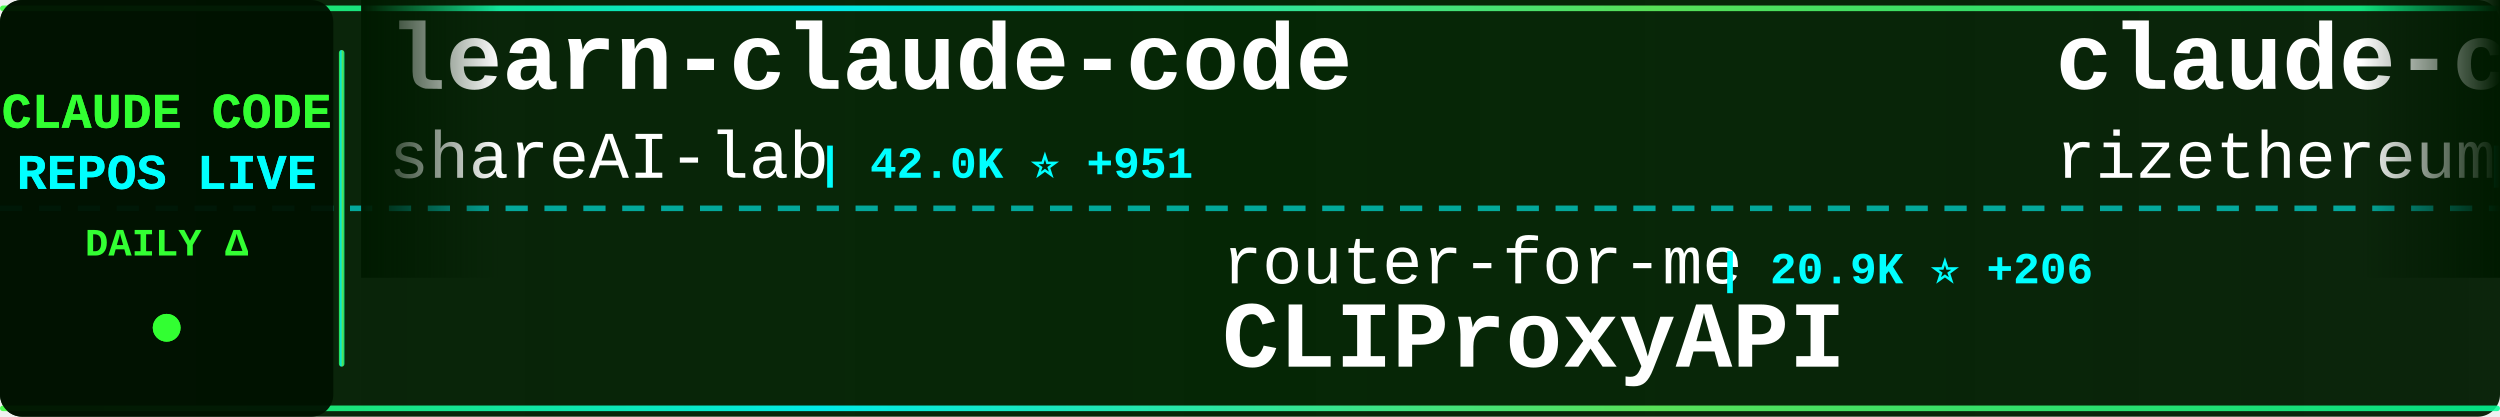
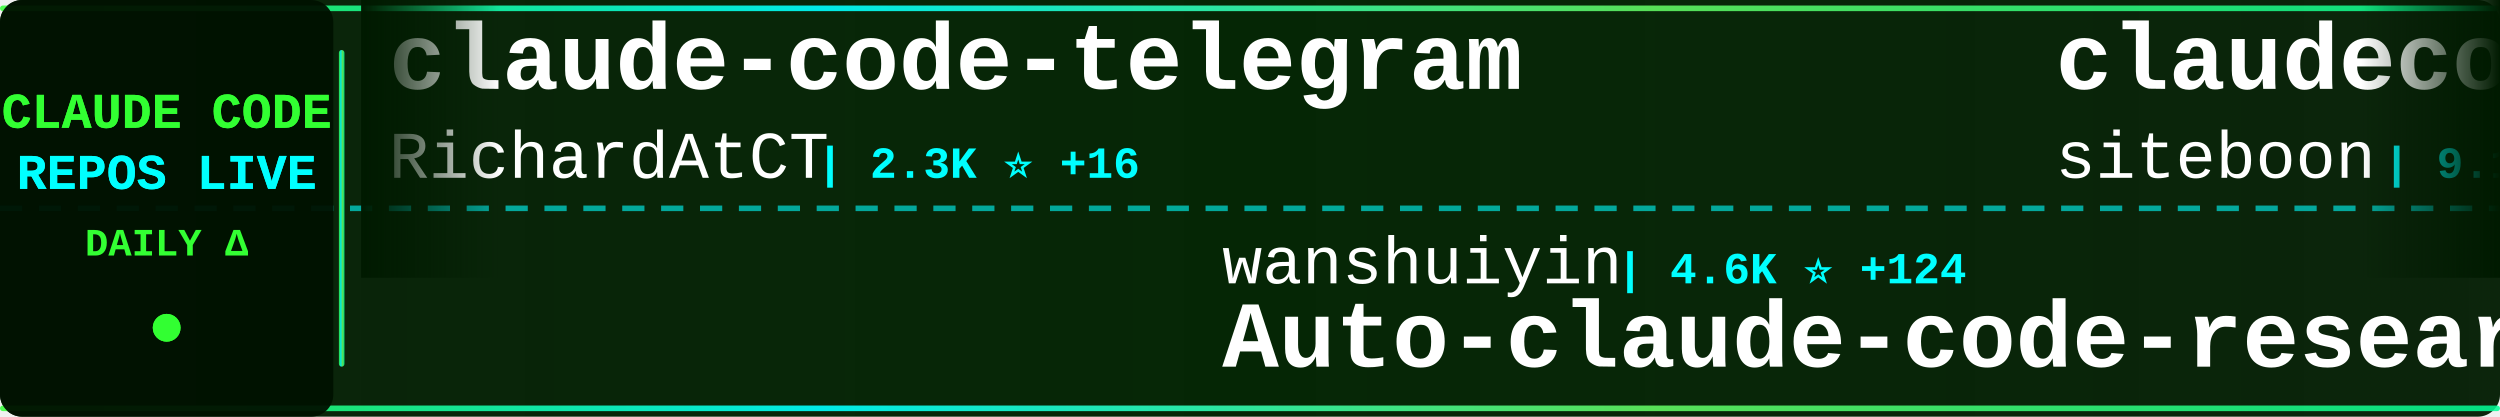
<svg xmlns="http://www.w3.org/2000/svg" width="900" height="150">
  <defs>
    <linearGradient id="tickerBg" x1="0%" y1="0%" x2="100%" y2="0%">
      <stop offset="0%" style="stop-color:#001a00;stop-opacity:0.95" />
      <stop offset="50%" style="stop-color:#002200;stop-opacity:0.98" />
      <stop offset="100%" style="stop-color:#001a00;stop-opacity:0.95" />
    </linearGradient>
    <linearGradient id="borderGrad" x1="0%" y1="0%" x2="100%" y2="0%">
      <stop offset="0%" style="stop-color:#33ff33;stop-opacity:0.85">
        <animate attributeName="stop-opacity" values="0.85;1;0.85" dur="2s" repeatCount="indefinite" />
      </stop>
      <stop offset="33%" style="stop-color:#00ffff;stop-opacity:0.9">
        <animate attributeName="stop-opacity" values="0.9;1;0.9" dur="2.2s" repeatCount="indefinite" />
      </stop>
      <stop offset="66%" style="stop-color:#66ff66;stop-opacity:0.85">
        <animate attributeName="stop-opacity" values="0.85;1;0.85" dur="1.8s" repeatCount="indefinite" />
      </stop>
      <stop offset="100%" style="stop-color:#00ff99;stop-opacity:0.85">
        <animate attributeName="stop-opacity" values="0.85;1;0.85" dur="2s" repeatCount="indefinite" />
      </stop>
    </linearGradient>
    <filter id="textGlow">
      <feGaussianBlur stdDeviation="0.1" result="coloredBlur" />
      <feMerge>
        <feMergeNode in="coloredBlur" />
        <feMergeNode in="SourceGraphic" />
      </feMerge>
    </filter>
    <filter id="metricGlow">
      <feGaussianBlur stdDeviation="0.2" result="coloredBlur" />
      <feMerge>
        <feMergeNode in="coloredBlur" />
        <feMergeNode in="SourceGraphic" />
      </feMerge>
    </filter>
    <linearGradient id="leftFade" x1="0%" y1="0%" x2="100%" y2="0%">
      <stop offset="0%" style="stop-color:#001a00;stop-opacity:1" />
      <stop offset="100%" style="stop-color:#001a00;stop-opacity:0" />
    </linearGradient>
    <linearGradient id="rightFade" x1="0%" y1="0%" x2="100%" y2="0%">
      <stop offset="0%" style="stop-color:#001a00;stop-opacity:0" />
      <stop offset="100%" style="stop-color:#001a00;stop-opacity:1" />
    </linearGradient>
  </defs>
  <rect width="900" height="150" fill="url(#tickerBg)" rx="8" />
  <rect x="0" y="2" width="900" height="2" fill="url(#borderGrad)" rx="1" />
  <rect x="0" y="146" width="900" height="2" fill="url(#borderGrad)" rx="1" />
  <line x1="0" y1="75" x2="900" y2="75" stroke="#00ffff" stroke-width="2" stroke-dasharray="8 6" opacity="0.6" />
  <rect x="0" y="0" width="120" height="150" fill="#001100" opacity="0.95" rx="8" />
  <text x="60" y="46" font-family="'Courier New', monospace" font-size="18" font-weight="bold" fill="#33ff33" text-anchor="middle" filter="url(#textGlow)">
    CLAUDE CODE
  </text>
  <text x="60" y="68" font-family="'Courier New', monospace" font-size="18" font-weight="bold" fill="#00ffff" text-anchor="middle" filter="url(#textGlow)">
    REPOS LIVE
  </text>
  <text x="60" y="92" font-family="'Courier New', monospace" font-size="14" font-weight="bold" fill="#33ff33" text-anchor="middle">
    DAILY Δ
  </text>
  <circle cx="60" cy="118" r="5" fill="#33ff33" filter="url(#metricGlow)">
    <animate attributeName="r" values="4;6;4" dur="1.5s" repeatCount="indefinite" />
    <animate attributeName="opacity" values="0.6;1;0.6" dur="1.5s" repeatCount="indefinite" />
  </circle>
  <rect x="122" y="18" width="2" height="114" fill="url(#borderGrad)" rx="1" />
  <clipPath id="tickerClip">
    <rect x="130" y="0" width="770" height="150" />
  </clipPath>
  <g clip-path="url(#tickerClip)">
    <g id="tickerItems">
      <animateTransform attributeName="transform" attributeType="XML" type="translate" from="0 0" to="-3000 0" dur="54s" repeatCount="indefinite" />
      <g transform="translate(0, 0)">
-         <text x="140" y="32" font-family="'Courier New', monospace" font-size="34" font-weight="bold" fill="#ffffff">learn-claude-code</text>
-         <text x="140" y="64" font-family="'Courier New', monospace" font-size="24" font-weight="normal" fill="#ffffff" opacity="1.0">shareAI-lab</text>
-         <text x="294" y="64" font-family="'Courier New', monospace" font-size="16" font-weight="bold" fill="#00ffff"> | 42.0K ⭐ +951</text>
+         <text x="140" y="32" font-family="'Courier New', monospace" font-size="34" font-weight="bold" fill="#ffffff">claude-code-telegram</text>
+         <text x="140" y="64" font-family="'Courier New', monospace" font-size="24" font-weight="normal" fill="#ffffff" opacity="1.0">RichardAtCT</text>
+         <text x="294" y="64" font-family="'Courier New', monospace" font-size="16" font-weight="bold" fill="#00ffff"> | 2.3K ⭐ +16</text>
      </g>
      <g transform="translate(300, 0)">
-         <text x="140" y="102" font-family="'Courier New', monospace" font-size="24" font-weight="normal" fill="#ffffff" opacity="1.0">router-for-me</text>
-         <text x="318" y="102" font-family="'Courier New', monospace" font-size="16" font-weight="bold" fill="#00ffff"> | 20.9K ⭐ +206</text>
-         <text x="140" y="132" font-family="'Courier New', monospace" font-size="34" font-weight="bold" fill="#ffffff">CLIProxyAPI</text>
+         <text x="140" y="102" font-family="'Courier New', monospace" font-size="24" font-weight="normal" fill="#ffffff" opacity="1.0">wanshuiyin</text>
+         <text x="282" y="102" font-family="'Courier New', monospace" font-size="16" font-weight="bold" fill="#00ffff"> | 4.6K ⭐ +124</text>
+         <text x="140" y="132" font-family="'Courier New', monospace" font-size="34" font-weight="bold" fill="#ffffff">Auto-claude-code-researc...</text>
      </g>
      <g transform="translate(600, 0)">
-         <text x="140" y="32" font-family="'Courier New', monospace" font-size="34" font-weight="bold" fill="#ffffff">claude-code-requirements...</text>
-         <text x="140" y="64" font-family="'Courier New', monospace" font-size="24" font-weight="normal" fill="#ffffff" opacity="1.0">rizethereum</text>
-         <text x="294" y="64" font-family="'Courier New', monospace" font-size="16" font-weight="bold" fill="#00ffff"> | 1.8K ⭐</text>
+         <text x="140" y="32" font-family="'Courier New', monospace" font-size="34" font-weight="bold" fill="#ffffff">claudecodeui</text>
+         <text x="140" y="64" font-family="'Courier New', monospace" font-size="24" font-weight="normal" fill="#ffffff" opacity="1.0">siteboon</text>
+         <text x="258" y="64" font-family="'Courier New', monospace" font-size="16" font-weight="bold" fill="#00ffff"> | 9.1K ⭐ +42</text>
      </g>
      <g transform="translate(900, 0)">
-         <text x="140" y="102" font-family="'Courier New', monospace" font-size="24" font-weight="normal" fill="#ffffff" opacity="1.0">0xfurai</text>
-         <text x="246" y="102" font-family="'Courier New', monospace" font-size="16" font-weight="bold" fill="#00ffff"> | 801 ⭐ +2</text>
-         <text x="140" y="132" font-family="'Courier New', monospace" font-size="34" font-weight="bold" fill="#ffffff">claude-code-subagents</text>
+         <text x="140" y="102" font-family="'Courier New', monospace" font-size="24" font-weight="normal" fill="#ffffff" opacity="1.0">JessyTsui</text>
+         <text x="270" y="102" font-family="'Courier New', monospace" font-size="16" font-weight="bold" fill="#00ffff"> | 1.2K ⭐</text>
+         <text x="140" y="132" font-family="'Courier New', monospace" font-size="34" font-weight="bold" fill="#ffffff">Claude-Code-Remote</text>
      </g>
      <g transform="translate(1200, 0)">
        <text x="140" y="32" font-family="'Courier New', monospace" font-size="34" font-weight="bold" fill="#ffffff">claude-code-system-promp...</text>
        <text x="140" y="64" font-family="'Courier New', monospace" font-size="24" font-weight="normal" fill="#ffffff" opacity="1.0">Piebald-AI</text>
-         <text x="282" y="64" font-family="'Courier New', monospace" font-size="16" font-weight="bold" fill="#00ffff"> | 7.0K ⭐ +80</text>
+         <text x="282" y="64" font-family="'Courier New', monospace" font-size="16" font-weight="bold" fill="#00ffff"> | 7.0K ⭐ +75</text>
      </g>
      <g transform="translate(1500, 0)">
-         <text x="140" y="102" font-family="'Courier New', monospace" font-size="24" font-weight="normal" fill="#ffffff" opacity="1.0">frankbria</text>
-         <text x="270" y="102" font-family="'Courier New', monospace" font-size="16" font-weight="bold" fill="#00ffff"> | 8.2K ⭐ +16</text>
-         <text x="140" y="132" font-family="'Courier New', monospace" font-size="34" font-weight="bold" fill="#ffffff">ralph-claude-code</text>
+         <text x="140" y="102" font-family="'Courier New', monospace" font-size="24" font-weight="normal" fill="#ffffff" opacity="1.0">kodu-ai</text>
+         <text x="246" y="102" font-family="'Courier New', monospace" font-size="16" font-weight="bold" fill="#00ffff"> | 5.3K ⭐ +1</text>
+         <text x="140" y="132" font-family="'Courier New', monospace" font-size="34" font-weight="bold" fill="#ffffff">claude-coder</text>
      </g>
      <g transform="translate(1800, 0)">
-         <text x="140" y="32" font-family="'Courier New', monospace" font-size="34" font-weight="bold" fill="#ffffff">opcode</text>
-         <text x="140" y="64" font-family="'Courier New', monospace" font-size="24" font-weight="normal" fill="#ffffff" opacity="1.0">winfunc</text>
-         <text x="246" y="64" font-family="'Courier New', monospace" font-size="16" font-weight="bold" fill="#00ffff"> | 21.2K ⭐ +20</text>
+         <text x="140" y="32" font-family="'Courier New', monospace" font-size="34" font-weight="bold" fill="#ffffff">claude-code-templates</text>
+         <text x="140" y="64" font-family="'Courier New', monospace" font-size="24" font-weight="normal" fill="#ffffff" opacity="1.0">davila7</text>
+         <text x="246" y="64" font-family="'Courier New', monospace" font-size="16" font-weight="bold" fill="#00ffff"> | 23.8K ⭐ +46</text>
      </g>
      <g transform="translate(2100, 0)">
-         <text x="140" y="102" font-family="'Courier New', monospace" font-size="24" font-weight="normal" fill="#ffffff" opacity="1.0">FlorianBruniaux</text>
-         <text x="342" y="102" font-family="'Courier New', monospace" font-size="16" font-weight="bold" fill="#00ffff"> | 2.4K ⭐ +94</text>
-         <text x="140" y="132" font-family="'Courier New', monospace" font-size="34" font-weight="bold" fill="#ffffff">claude-code-ultimate-gui...</text>
+         <text x="140" y="102" font-family="'Courier New', monospace" font-size="24" font-weight="normal" fill="#ffffff" opacity="1.0">MadAppGang</text>
+         <text x="282" y="102" font-family="'Courier New', monospace" font-size="16" font-weight="bold" fill="#00ffff"> | 248 ⭐</text>
+         <text x="140" y="132" font-family="'Courier New', monospace" font-size="34" font-weight="bold" fill="#ffffff">claude-code</text>
      </g>
      <g transform="translate(2400, 0)">
-         <text x="140" y="32" font-family="'Courier New', monospace" font-size="34" font-weight="bold" fill="#ffffff">claude-code-proxy</text>
-         <text x="140" y="64" font-family="'Courier New', monospace" font-size="24" font-weight="normal" fill="#ffffff" opacity="1.0">fuergaosi233</text>
-         <text x="306" y="64" font-family="'Courier New', monospace" font-size="16" font-weight="bold" fill="#00ffff"> | 2.3K ⭐ +5</text>
+         <text x="140" y="32" font-family="'Courier New', monospace" font-size="34" font-weight="bold" fill="#ffffff">claude-code-cheat-sheet</text>
+         <text x="140" y="64" font-family="'Courier New', monospace" font-size="24" font-weight="normal" fill="#ffffff" opacity="1.0">Njengah</text>
+         <text x="246" y="64" font-family="'Courier New', monospace" font-size="16" font-weight="bold" fill="#00ffff"> | 1.5K ⭐ +1</text>
      </g>
      <g transform="translate(2700, 0)">
+         <text x="140" y="102" font-family="'Courier New', monospace" font-size="24" font-weight="normal" fill="#ffffff" opacity="1.0">centminmod</text>
+         <text x="282" y="102" font-family="'Courier New', monospace" font-size="16" font-weight="bold" fill="#00ffff"> | 2.1K ⭐ +7</text>
+         <text x="140" y="132" font-family="'Courier New', monospace" font-size="34" font-weight="bold" fill="#ffffff">my-claude-code-setup</text>
+       </g>
+       <g transform="translate(3000, 0)">
+         <text x="140" y="32" font-family="'Courier New', monospace" font-size="34" font-weight="bold" fill="#ffffff">claude-code-telegram</text>
+         <text x="140" y="64" font-family="'Courier New', monospace" font-size="24" font-weight="normal" fill="#ffffff" opacity="1.0">RichardAtCT</text>
+         <text x="294" y="64" font-family="'Courier New', monospace" font-size="16" font-weight="bold" fill="#00ffff"> | 2.3K ⭐ +16</text>
+       </g>
+       <g transform="translate(3300, 0)">
        <text x="140" y="102" font-family="'Courier New', monospace" font-size="24" font-weight="normal" fill="#ffffff" opacity="1.0">wanshuiyin</text>
-         <text x="282" y="102" font-family="'Courier New', monospace" font-size="16" font-weight="bold" fill="#00ffff"> | 4.5K ⭐ +115</text>
+         <text x="282" y="102" font-family="'Courier New', monospace" font-size="16" font-weight="bold" fill="#00ffff"> | 4.6K ⭐ +124</text>
        <text x="140" y="132" font-family="'Courier New', monospace" font-size="34" font-weight="bold" fill="#ffffff">Auto-claude-code-researc...</text>
      </g>
-       <g transform="translate(3000, 0)">
-         <text x="140" y="32" font-family="'Courier New', monospace" font-size="34" font-weight="bold" fill="#ffffff">learn-claude-code</text>
-         <text x="140" y="64" font-family="'Courier New', monospace" font-size="24" font-weight="normal" fill="#ffffff" opacity="1.0">shareAI-lab</text>
-         <text x="294" y="64" font-family="'Courier New', monospace" font-size="16" font-weight="bold" fill="#00ffff"> | 42.0K ⭐ +951</text>
-       </g>
-       <g transform="translate(3300, 0)">
-         <text x="140" y="102" font-family="'Courier New', monospace" font-size="24" font-weight="normal" fill="#ffffff" opacity="1.0">router-for-me</text>
-         <text x="318" y="102" font-family="'Courier New', monospace" font-size="16" font-weight="bold" fill="#00ffff"> | 20.9K ⭐ +206</text>
-         <text x="140" y="132" font-family="'Courier New', monospace" font-size="34" font-weight="bold" fill="#ffffff">CLIProxyAPI</text>
-       </g>
      <g transform="translate(3600, 0)">
-         <text x="140" y="32" font-family="'Courier New', monospace" font-size="34" font-weight="bold" fill="#ffffff">claude-code-requirements...</text>
-         <text x="140" y="64" font-family="'Courier New', monospace" font-size="24" font-weight="normal" fill="#ffffff" opacity="1.0">rizethereum</text>
-         <text x="294" y="64" font-family="'Courier New', monospace" font-size="16" font-weight="bold" fill="#00ffff"> | 1.8K ⭐</text>
+         <text x="140" y="32" font-family="'Courier New', monospace" font-size="34" font-weight="bold" fill="#ffffff">claudecodeui</text>
+         <text x="140" y="64" font-family="'Courier New', monospace" font-size="24" font-weight="normal" fill="#ffffff" opacity="1.0">siteboon</text>
+         <text x="258" y="64" font-family="'Courier New', monospace" font-size="16" font-weight="bold" fill="#00ffff"> | 9.1K ⭐ +42</text>
      </g>
      <g transform="translate(3900, 0)">
-         <text x="140" y="102" font-family="'Courier New', monospace" font-size="24" font-weight="normal" fill="#ffffff" opacity="1.0">0xfurai</text>
-         <text x="246" y="102" font-family="'Courier New', monospace" font-size="16" font-weight="bold" fill="#00ffff"> | 801 ⭐ +2</text>
-         <text x="140" y="132" font-family="'Courier New', monospace" font-size="34" font-weight="bold" fill="#ffffff">claude-code-subagents</text>
+         <text x="140" y="102" font-family="'Courier New', monospace" font-size="24" font-weight="normal" fill="#ffffff" opacity="1.0">JessyTsui</text>
+         <text x="270" y="102" font-family="'Courier New', monospace" font-size="16" font-weight="bold" fill="#00ffff"> | 1.2K ⭐</text>
+         <text x="140" y="132" font-family="'Courier New', monospace" font-size="34" font-weight="bold" fill="#ffffff">Claude-Code-Remote</text>
      </g>
    </g>
  </g>
  <rect x="130" y="0" width="50" height="100" fill="url(#leftFade)" />
  <rect x="850" y="0" width="50" height="100" fill="url(#rightFade)" />
</svg>
